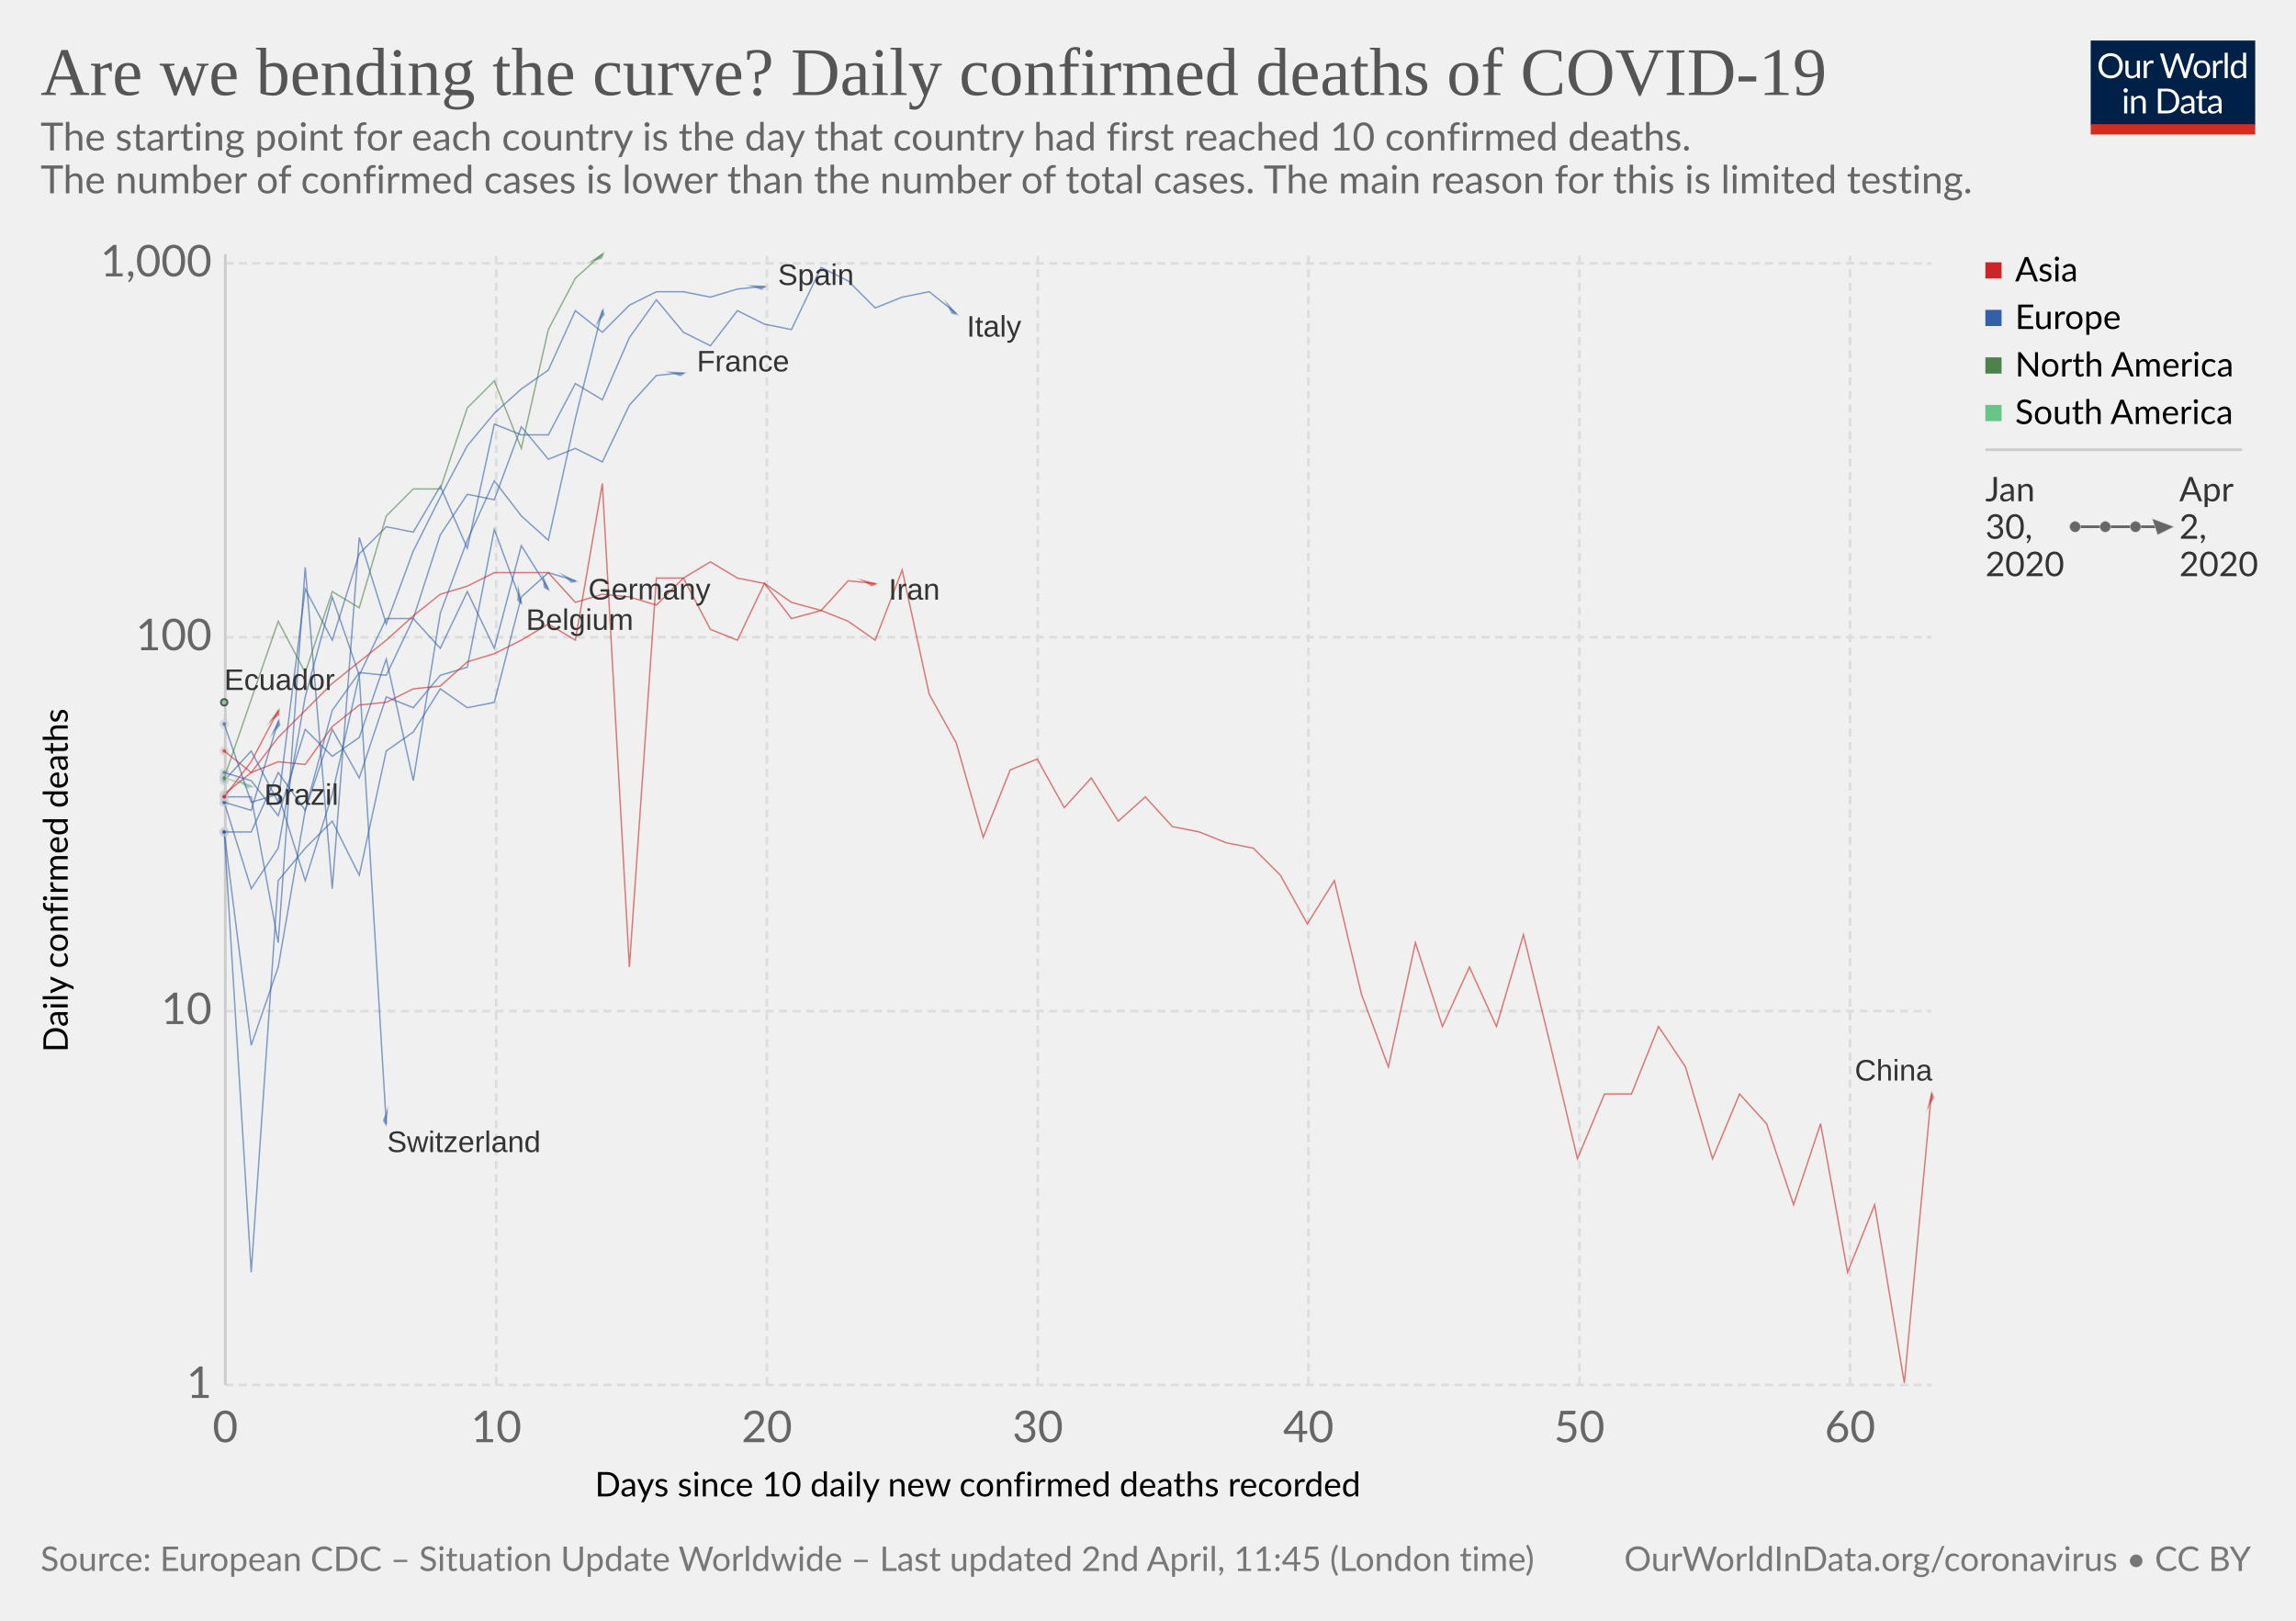
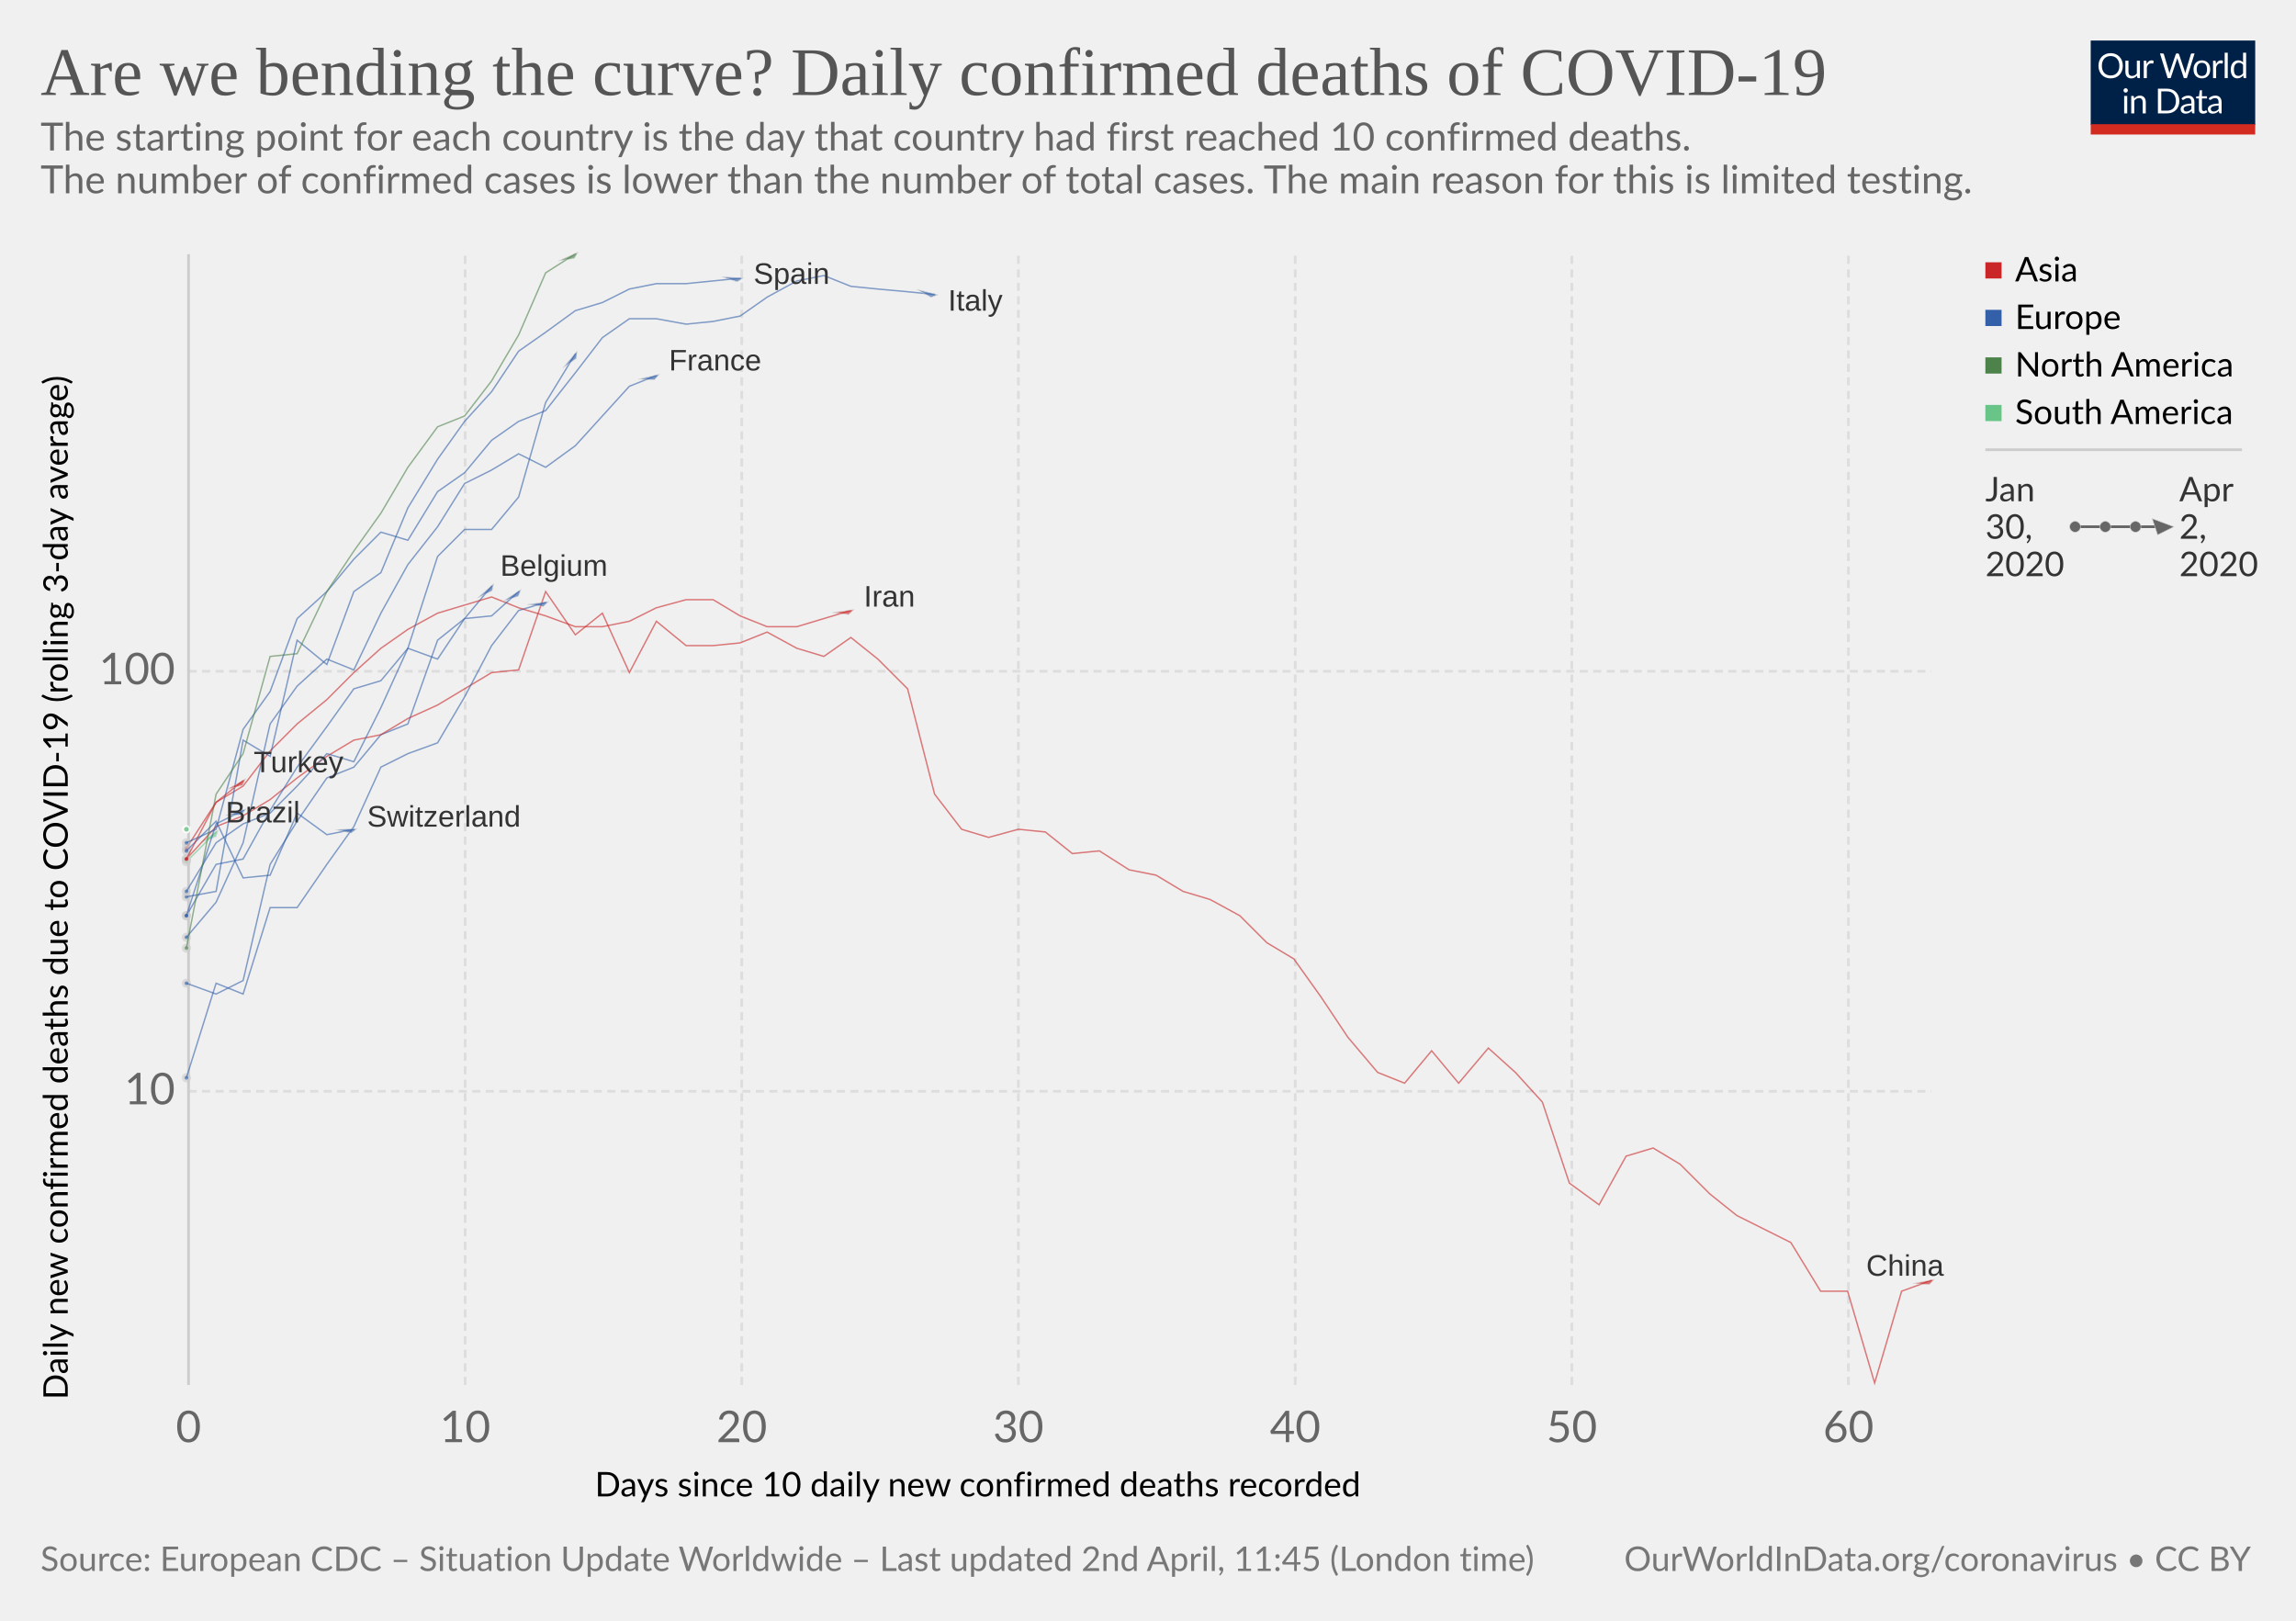
<svg xmlns="http://www.w3.org/2000/svg" version="1.1" style="font-family:Lato, 'Helvetica Neue', Helvetica, Arial, sans-serif;font-size:18px;background-color:white;text-rendering:optimizeLegibility;-webkit-font-smoothing:antialiased" width="850" height="600">
  <g class="HeaderView">
    <g transform="translate(774, 15) scale(0.29)">
      <svg width="210" height="120" viewBox="0 0 210 120" fill="none">
        <g clip-path="url(#clip0)">
          <path d="M0 0H210V107.89H0V0Z" fill="#002147" />
          <path d="M40.979 32.248C40.979 34.609 40.605 36.78 39.857 38.76C39.109 40.725 38.053 42.419 36.689 43.842C35.325 45.265 33.682 46.372 31.761 47.164C29.854 47.941 27.742 48.33 25.425 48.33C23.107 48.33 20.995 47.941 19.089 47.164C17.182 46.372 15.547 45.265 14.183 43.842C12.819 42.419 11.763 40.725 11.015 38.76C10.267 36.78 9.893 34.609 9.893 32.248C9.893 29.887 10.267 27.723 11.015 25.758C11.763 23.778 12.819 22.077 14.183 20.654C15.547 19.217 17.182 18.102 19.089 17.31C20.995 16.518 23.107 16.122 25.425 16.122C27.742 16.122 29.854 16.518 31.761 17.31C33.682 18.102 35.325 19.217 36.689 20.654C38.053 22.077 39.109 23.778 39.857 25.758C40.605 27.723 40.979 29.887 40.979 32.248ZM36.601 32.248C36.601 30.312 36.337 28.574 35.809 27.034C35.281 25.494 34.533 24.196 33.565 23.14C32.597 22.069 31.423 21.248 30.045 20.676C28.666 20.104 27.126 19.818 25.425 19.818C23.738 19.818 22.205 20.104 20.827 20.676C19.448 21.248 18.267 22.069 17.285 23.14C16.317 24.196 15.569 25.494 15.041 27.034C14.513 28.574 14.249 30.312 14.249 32.248C14.249 34.184 14.513 35.922 15.041 37.462C15.569 38.987 16.317 40.285 17.285 41.356C18.267 42.412 19.448 43.226 20.827 43.798C22.205 44.355 23.738 44.634 25.425 44.634C27.126 44.634 28.666 44.355 30.045 43.798C31.423 43.226 32.597 42.412 33.565 41.356C34.533 40.285 35.281 38.987 35.809 37.462C36.337 35.922 36.601 34.184 36.601 32.248ZM62.823 25.714V48H60.491C59.934 48 59.582 47.729 59.435 47.186L59.127 44.788C58.159 45.859 57.074 46.724 55.871 47.384C54.669 48.029 53.29 48.352 51.735 48.352C50.518 48.352 49.44 48.154 48.501 47.758C47.577 47.347 46.8 46.775 46.169 46.042C45.539 45.309 45.062 44.421 44.739 43.38C44.431 42.339 44.277 41.187 44.277 39.926V25.714H48.193V39.926C48.193 41.613 48.575 42.918 49.337 43.842C50.115 44.766 51.295 45.228 52.879 45.228C54.038 45.228 55.116 44.957 56.113 44.414C57.125 43.857 58.057 43.094 58.907 42.126V25.714H62.823ZM71.43 30.18C72.135 28.655 73 27.467 74.027 26.616C75.053 25.751 76.307 25.318 77.789 25.318C78.258 25.318 78.705 25.369 79.131 25.472C79.571 25.575 79.959 25.736 80.297 25.956L80.011 28.882C79.923 29.249 79.703 29.432 79.351 29.432C79.145 29.432 78.845 29.388 78.449 29.3C78.053 29.212 77.605 29.168 77.107 29.168C76.403 29.168 75.772 29.271 75.215 29.476C74.672 29.681 74.181 29.989 73.741 30.4C73.315 30.796 72.927 31.295 72.575 31.896C72.237 32.483 71.929 33.157 71.651 33.92V48H67.713V25.714H69.957C70.382 25.714 70.675 25.795 70.837 25.956C70.998 26.117 71.108 26.396 71.167 26.792L71.43 30.18ZM132.589 16.474L122.755 48H118.927L110.941 23.954C110.867 23.719 110.794 23.47 110.721 23.206C110.662 22.942 110.596 22.663 110.523 22.37C110.449 22.663 110.376 22.942 110.303 23.206C110.23 23.47 110.156 23.719 110.083 23.954L102.053 48H98.225L88.391 16.474H91.933C92.314 16.474 92.629 16.569 92.879 16.76C93.143 16.951 93.311 17.193 93.385 17.486L99.897 39.398C99.999 39.794 100.095 40.219 100.183 40.674C100.285 41.129 100.381 41.613 100.469 42.126C100.571 41.613 100.674 41.129 100.777 40.674C100.894 40.205 101.019 39.779 101.151 39.398L108.565 17.486C108.653 17.237 108.821 17.009 109.071 16.804C109.335 16.584 109.65 16.474 110.017 16.474H111.249C111.63 16.474 111.938 16.569 112.173 16.76C112.407 16.951 112.583 17.193 112.701 17.486L120.093 39.398C120.225 39.779 120.342 40.19 120.445 40.63C120.562 41.07 120.672 41.532 120.775 42.016C120.848 41.532 120.929 41.07 121.017 40.63C121.105 40.19 121.2 39.779 121.303 39.398L127.837 17.486C127.91 17.222 128.072 16.987 128.321 16.782C128.585 16.577 128.9 16.474 129.267 16.474H132.589ZM141.94 25.362C143.568 25.362 145.034 25.633 146.34 26.176C147.645 26.719 148.76 27.489 149.684 28.486C150.608 29.483 151.312 30.693 151.796 32.116C152.294 33.524 152.544 35.101 152.544 36.846C152.544 38.606 152.294 40.19 151.796 41.598C151.312 43.006 150.608 44.209 149.684 45.206C148.76 46.203 147.645 46.973 146.34 47.516C145.034 48.044 143.568 48.308 141.94 48.308C140.297 48.308 138.816 48.044 137.496 47.516C136.19 46.973 135.076 46.203 134.152 45.206C133.228 44.209 132.516 43.006 132.018 41.598C131.534 40.19 131.292 38.606 131.292 36.846C131.292 35.101 131.534 33.524 132.018 32.116C132.516 30.693 133.228 29.483 134.152 28.486C135.076 27.489 136.19 26.719 137.496 26.176C138.816 25.633 140.297 25.362 141.94 25.362ZM141.94 45.25C144.14 45.25 145.782 44.517 146.868 43.05C147.953 41.569 148.496 39.508 148.496 36.868C148.496 34.213 147.953 32.145 146.868 30.664C145.782 29.183 144.14 28.442 141.94 28.442C140.825 28.442 139.85 28.633 139.014 29.014C138.192 29.395 137.503 29.945 136.946 30.664C136.403 31.383 135.992 32.27 135.714 33.326C135.45 34.367 135.318 35.548 135.318 36.868C135.318 39.508 135.86 41.569 136.946 43.05C138.046 44.517 139.71 45.25 141.94 45.25ZM159.908 30.18C160.612 28.655 161.478 27.467 162.504 26.616C163.531 25.751 164.785 25.318 166.266 25.318C166.736 25.318 167.183 25.369 167.608 25.472C168.048 25.575 168.437 25.736 168.774 25.956L168.488 28.882C168.4 29.249 168.18 29.432 167.828 29.432C167.623 29.432 167.322 29.388 166.926 29.3C166.53 29.212 166.083 29.168 165.584 29.168C164.88 29.168 164.25 29.271 163.692 29.476C163.15 29.681 162.658 29.989 162.218 30.4C161.793 30.796 161.404 31.295 161.052 31.896C160.715 32.483 160.407 33.157 160.128 33.92V48H156.19V25.714H158.434C158.86 25.714 159.153 25.795 159.314 25.956C159.476 26.117 159.586 26.396 159.644 26.792L159.908 30.18ZM174.946 15.594V48H171.03V15.594H174.946ZM194.496 31.016C193.763 30.033 192.971 29.351 192.12 28.97C191.269 28.574 190.316 28.376 189.26 28.376C187.192 28.376 185.601 29.117 184.486 30.598C183.371 32.079 182.814 34.191 182.814 36.934C182.814 38.386 182.939 39.633 183.188 40.674C183.437 41.701 183.804 42.551 184.288 43.226C184.772 43.886 185.366 44.37 186.07 44.678C186.774 44.986 187.573 45.14 188.468 45.14C189.759 45.14 190.881 44.847 191.834 44.26C192.802 43.673 193.689 42.845 194.496 41.774V31.016ZM198.412 15.594V48H196.08C195.523 48 195.171 47.729 195.024 47.186L194.672 44.48C193.719 45.624 192.633 46.548 191.416 47.252C190.199 47.956 188.791 48.308 187.192 48.308C185.916 48.308 184.757 48.066 183.716 47.582C182.675 47.083 181.787 46.357 181.054 45.404C180.321 44.451 179.756 43.263 179.36 41.84C178.964 40.417 178.766 38.782 178.766 36.934C178.766 35.291 178.986 33.766 179.426 32.358C179.866 30.935 180.497 29.703 181.318 28.662C182.139 27.621 183.144 26.807 184.332 26.22C185.535 25.619 186.884 25.318 188.38 25.318C189.744 25.318 190.91 25.553 191.878 26.022C192.861 26.477 193.733 27.115 194.496 27.936V15.594H198.412ZM46.614 70.714V93H42.698V70.714H46.614ZM47.45 63.718C47.45 64.099 47.369 64.459 47.208 64.796C47.061 65.119 46.856 65.412 46.592 65.676C46.343 65.925 46.042 66.123 45.69 66.27C45.352 66.417 44.993 66.49 44.612 66.49C44.23 66.49 43.871 66.417 43.534 66.27C43.211 66.123 42.925 65.925 42.676 65.676C42.426 65.412 42.228 65.119 42.082 64.796C41.935 64.459 41.862 64.099 41.862 63.718C41.862 63.337 41.935 62.977 42.082 62.64C42.228 62.288 42.426 61.987 42.676 61.738C42.925 61.474 43.211 61.269 43.534 61.122C43.871 60.975 44.23 60.902 44.612 60.902C44.993 60.902 45.352 60.975 45.69 61.122C46.042 61.269 46.343 61.474 46.592 61.738C46.856 61.987 47.061 62.288 47.208 62.64C47.369 62.977 47.45 63.337 47.45 63.718ZM55.424 73.948C55.908 73.405 56.422 72.914 56.964 72.474C57.507 72.034 58.079 71.66 58.68 71.352C59.296 71.029 59.941 70.787 60.616 70.626C61.306 70.45 62.046 70.362 62.838 70.362C64.055 70.362 65.126 70.567 66.05 70.978C66.989 71.374 67.766 71.946 68.382 72.694C69.013 73.427 69.49 74.315 69.812 75.356C70.135 76.397 70.296 77.549 70.296 78.81V93H66.358V78.81C66.358 77.123 65.969 75.818 65.192 74.894C64.43 73.955 63.264 73.486 61.694 73.486C60.535 73.486 59.45 73.765 58.438 74.322C57.441 74.879 56.517 75.635 55.666 76.588V93H51.728V70.714H54.082C54.639 70.714 54.984 70.985 55.116 71.528L55.424 73.948ZM113.129 77.248C113.129 79.609 112.755 81.758 112.007 83.694C111.259 85.63 110.203 87.287 108.839 88.666C107.475 90.045 105.832 91.115 103.911 91.878C102.004 92.626 99.892 93 97.575 93H85.805V61.474H97.575C99.892 61.474 102.004 61.855 103.911 62.618C105.832 63.366 107.475 64.437 108.839 65.83C110.203 67.209 111.259 68.866 112.007 70.802C112.755 72.738 113.129 74.887 113.129 77.248ZM108.751 77.248C108.751 75.312 108.487 73.581 107.959 72.056C107.431 70.531 106.683 69.24 105.715 68.184C104.747 67.128 103.574 66.321 102.195 65.764C100.816 65.207 99.276 64.928 97.575 64.928H90.073V89.546H97.575C99.276 89.546 100.816 89.267 102.195 88.71C103.574 88.153 104.747 87.353 105.715 86.312C106.683 85.256 107.431 83.965 107.959 82.44C108.487 80.915 108.751 79.184 108.751 77.248ZM128.553 82.968C126.749 83.027 125.209 83.173 123.933 83.408C122.672 83.628 121.638 83.921 120.831 84.288C120.039 84.655 119.46 85.087 119.093 85.586C118.741 86.085 118.565 86.642 118.565 87.258C118.565 87.845 118.661 88.351 118.851 88.776C119.042 89.201 119.299 89.553 119.621 89.832C119.959 90.096 120.347 90.294 120.787 90.426C121.242 90.543 121.726 90.602 122.239 90.602C122.929 90.602 123.559 90.536 124.131 90.404C124.703 90.257 125.239 90.052 125.737 89.788C126.251 89.524 126.735 89.209 127.189 88.842C127.659 88.475 128.113 88.057 128.553 87.588V82.968ZM115.903 73.86C117.135 72.672 118.463 71.785 119.885 71.198C121.308 70.611 122.885 70.318 124.615 70.318C125.862 70.318 126.969 70.523 127.937 70.934C128.905 71.345 129.719 71.917 130.379 72.65C131.039 73.383 131.538 74.271 131.875 75.312C132.213 76.353 132.381 77.497 132.381 78.744V93H130.643C130.262 93 129.969 92.941 129.763 92.824C129.558 92.692 129.397 92.443 129.279 92.076L128.839 89.964C128.253 90.507 127.681 90.991 127.123 91.416C126.566 91.827 125.979 92.179 125.363 92.472C124.747 92.751 124.087 92.963 123.383 93.11C122.694 93.271 121.924 93.352 121.073 93.352C120.208 93.352 119.394 93.235 118.631 93C117.869 92.751 117.201 92.384 116.629 91.9C116.072 91.416 115.625 90.807 115.287 90.074C114.965 89.326 114.803 88.446 114.803 87.434C114.803 86.554 115.045 85.711 115.529 84.904C116.013 84.083 116.798 83.357 117.883 82.726C118.969 82.095 120.384 81.582 122.129 81.186C123.875 80.775 126.016 80.541 128.553 80.482V78.744C128.553 77.013 128.179 75.708 127.431 74.828C126.683 73.933 125.591 73.486 124.153 73.486C123.185 73.486 122.371 73.611 121.711 73.86C121.066 74.095 120.501 74.366 120.017 74.674C119.548 74.967 119.137 75.239 118.785 75.488C118.448 75.723 118.111 75.84 117.773 75.84C117.509 75.84 117.282 75.774 117.091 75.642C116.901 75.495 116.739 75.319 116.607 75.114L115.903 73.86ZM143.568 93.352C141.808 93.352 140.451 92.861 139.498 91.878C138.559 90.895 138.09 89.48 138.09 87.632V73.992H135.406C135.171 73.992 134.973 73.926 134.812 73.794C134.65 73.647 134.57 73.427 134.57 73.134V71.572L138.222 71.11L139.124 64.224C139.168 64.004 139.263 63.828 139.41 63.696C139.571 63.549 139.776 63.476 140.026 63.476H142.006V71.154H148.452V73.992H142.006V87.368C142.006 88.307 142.233 89.003 142.688 89.458C143.142 89.913 143.729 90.14 144.448 90.14C144.858 90.14 145.21 90.089 145.504 89.986C145.812 89.869 146.076 89.744 146.296 89.612C146.516 89.48 146.699 89.363 146.846 89.26C147.007 89.143 147.146 89.084 147.264 89.084C147.469 89.084 147.652 89.209 147.814 89.458L148.958 91.328C148.283 91.959 147.469 92.457 146.516 92.824C145.562 93.176 144.58 93.352 143.568 93.352ZM163.253 82.968C161.449 83.027 159.909 83.173 158.633 83.408C157.372 83.628 156.338 83.921 155.531 84.288C154.739 84.655 154.16 85.087 153.793 85.586C153.441 86.085 153.265 86.642 153.265 87.258C153.265 87.845 153.36 88.351 153.551 88.776C153.742 89.201 153.998 89.553 154.321 89.832C154.658 90.096 155.047 90.294 155.487 90.426C155.942 90.543 156.426 90.602 156.939 90.602C157.628 90.602 158.259 90.536 158.831 90.404C159.403 90.257 159.938 90.052 160.437 89.788C160.95 89.524 161.434 89.209 161.889 88.842C162.358 88.475 162.813 88.057 163.253 87.588V82.968ZM150.603 73.86C151.835 72.672 153.162 71.785 154.585 71.198C156.008 70.611 157.584 70.318 159.315 70.318C160.562 70.318 161.669 70.523 162.637 70.934C163.605 71.345 164.419 71.917 165.079 72.65C165.739 73.383 166.238 74.271 166.575 75.312C166.912 76.353 167.081 77.497 167.081 78.744V93H165.343C164.962 93 164.668 92.941 164.463 92.824C164.258 92.692 164.096 92.443 163.979 92.076L163.539 89.964C162.952 90.507 162.38 90.991 161.823 91.416C161.266 91.827 160.679 92.179 160.063 92.472C159.447 92.751 158.787 92.963 158.083 93.11C157.394 93.271 156.624 93.352 155.773 93.352C154.908 93.352 154.094 93.235 153.331 93C152.568 92.751 151.901 92.384 151.329 91.9C150.772 91.416 150.324 90.807 149.987 90.074C149.664 89.326 149.503 88.446 149.503 87.434C149.503 86.554 149.745 85.711 150.229 84.904C150.713 84.083 151.498 83.357 152.583 82.726C153.668 82.095 155.084 81.582 156.829 81.186C158.574 80.775 160.716 80.541 163.253 80.482V78.744C163.253 77.013 162.879 75.708 162.131 74.828C161.383 73.933 160.29 73.486 158.853 73.486C157.885 73.486 157.071 73.611 156.411 73.86C155.766 74.095 155.201 74.366 154.717 74.674C154.248 74.967 153.837 75.239 153.485 75.488C153.148 75.723 152.81 75.84 152.473 75.84C152.209 75.84 151.982 75.774 151.791 75.642C151.6 75.495 151.439 75.319 151.307 75.114L150.603 73.86Z" fill="white" />
          <rect y="106.789" width="210" height="13.211" fill="#D42B21" />
        </g>
        <defs>
          <clipPath id="clip0">
            <rect width="210" height="120" fill="white" />
          </clipPath>
        </defs>
      </svg>
    </g>
    <a href="https://ourworldindata.org/grapher/covid-confirmed-daily-deaths-epidemiological-trajectory" style="font-family:&quot;Playfair Display&quot;, Georgia, &quot;Times New Roman&quot;, serif" target="_blank">
      <text font-size="25.20" x="15.0" y="35.2" fill="#555">
        <tspan x="15" y="35.16">Are we bending the curve? Daily confirmed deaths of COVID-19</tspan>
      </text>
    </a>
    <text font-size="14.40" x="15.0" y="55.7" fill="#666">
      <tspan x="15" y="55.72">The starting point for each country is the day that country had first reached 10 confirmed deaths.</tspan>
      <tspan x="15" y="71.56">
The number of confirmed cases is lower than the number of total cases. The main reason for this is limited testing.</tspan>
    </text>
  </g>
  <g>
    <g class="AxisBoxView">
      <g class="HorizontalAxis">
        <text font-size="12.60" x="220.2" y="554.0">
          <tspan x="220.226" y="553.98">Days since 10 daily new confirmed deaths recorded</tspan>
        </text>
-         <text x="83.4" y="533.9" fill="#666" text-anchor="middle" font-size="16.2">0</text>
-         <text x="183.7" y="533.9" fill="#666" text-anchor="middle" font-size="16.2">10</text>
-         <text x="283.9" y="533.9" fill="#666" text-anchor="middle" font-size="16.2">20</text>
-         <text x="384.2" y="533.9" fill="#666" text-anchor="middle" font-size="16.2">30</text>
-         <text x="484.4" y="533.9" fill="#666" text-anchor="middle" font-size="16.2">40</text>
-         <text x="584.7" y="533.9" fill="#666" text-anchor="middle" font-size="16.2">50</text>
-         <text x="684.9" y="533.9" fill="#666" text-anchor="middle" font-size="16.2">60</text>
+         <text x="69.8" y="533.9" fill="#666" text-anchor="middle" font-size="16.2">0</text>
+         <text x="172.2" y="533.9" fill="#666" text-anchor="middle" font-size="16.2">10</text>
+         <text x="274.6" y="533.9" fill="#666" text-anchor="middle" font-size="16.2">20</text>
+         <text x="377" y="533.9" fill="#666" text-anchor="middle" font-size="16.2">30</text>
+         <text x="479.5" y="533.9" fill="#666" text-anchor="middle" font-size="16.2">40</text>
+         <text x="581.9" y="533.9" fill="#666" text-anchor="middle" font-size="16.2">50</text>
+         <text x="684.3" y="533.9" fill="#666" text-anchor="middle" font-size="16.2">60</text>
      </g>
      <g class="VerticalAxis">
-         <text font-size="12.60" x="-389.6" y="25.1" transform="rotate(-90)">
-           <tspan x="-389.56" y="25.08">Daily confirmed deaths</tspan>
-         </text>
-         <text x="78.42" y="512.7" fill="#666" dominant-baseline="middle" text-anchor="end" font-size="16.2">1</text>
-         <text x="78.42" y="374.3" fill="#666" dominant-baseline="middle" text-anchor="end" font-size="16.2">10</text>
-         <text x="78.42" y="235.9" fill="#666" dominant-baseline="middle" text-anchor="end" font-size="16.2">100</text>
-         <text x="78.42" y="97.5" fill="#666" dominant-baseline="middle" text-anchor="end" font-size="16.2">1,000</text>
+         <text font-size="12.60" x="-518.1" y="25.1" transform="rotate(-90)">
+           <tspan x="-518.143" y="25.08">Daily new confirmed deaths due to COVID-19 (rolling 3-day average)</tspan>
+         </text>
+         <text x="64.82" y="404" fill="#666" dominant-baseline="middle" text-anchor="end" font-size="16.2">10</text>
+         <text x="64.82" y="248.5" fill="#666" dominant-baseline="middle" text-anchor="end" font-size="16.2">100</text>
      </g>
      <g class="AxisGridLines">
-         <line x1="83.42" y1="512.7" x2="715.00" y2="512.7" stroke="#ddd" stroke-dasharray="3,2" />
-         <line x1="83.42" y1="374.3" x2="715.00" y2="374.3" stroke="#ddd" stroke-dasharray="3,2" />
-         <line x1="83.42" y1="235.9" x2="715.00" y2="235.9" stroke="#ddd" stroke-dasharray="3,2" />
-         <line x1="83.42" y1="97.5" x2="715.00" y2="97.5" stroke="#ddd" stroke-dasharray="3,2" />
+         <line x1="69.82" y1="404" x2="715.00" y2="404" stroke="#ddd" stroke-dasharray="3,2" />
+         <line x1="69.82" y1="248.5" x2="715.00" y2="248.5" stroke="#ddd" stroke-dasharray="3,2" />
      </g>
      <g class="AxisGridLines">
-         <line x1="83.4" y1="512.70" x2="83.4" y2="94.10" stroke="#ccc" />
-         <line x1="183.7" y1="512.70" x2="183.7" y2="94.10" stroke="#ddd" stroke-dasharray="3,2" />
-         <line x1="283.9" y1="512.70" x2="283.9" y2="94.10" stroke="#ddd" stroke-dasharray="3,2" />
-         <line x1="384.2" y1="512.70" x2="384.2" y2="94.10" stroke="#ddd" stroke-dasharray="3,2" />
-         <line x1="484.4" y1="512.70" x2="484.4" y2="94.10" stroke="#ddd" stroke-dasharray="3,2" />
-         <line x1="584.7" y1="512.70" x2="584.7" y2="94.10" stroke="#ddd" stroke-dasharray="3,2" />
-         <line x1="684.9" y1="512.70" x2="684.9" y2="94.10" stroke="#ddd" stroke-dasharray="3,2" />
-       </g>
-     </g>
-     <g class="PointsWithLabels clickable" clip-path="url(#scatterBounds-156)" font-family="Arial, sans-serif">
-       <rect x="83.424" y="94.1" width="631.576" height="418.6" fill="rgba(255,255,255,0)" />
+         <line x1="69.8" y1="512.70" x2="69.8" y2="94.10" stroke="#ccc" />
+         <line x1="172.2" y1="512.70" x2="172.2" y2="94.10" stroke="#ddd" stroke-dasharray="3,2" />
+         <line x1="274.6" y1="512.70" x2="274.6" y2="94.10" stroke="#ddd" stroke-dasharray="3,2" />
+         <line x1="377" y1="512.70" x2="377" y2="94.10" stroke="#ddd" stroke-dasharray="3,2" />
+         <line x1="479.5" y1="512.70" x2="479.5" y2="94.10" stroke="#ddd" stroke-dasharray="3,2" />
+         <line x1="581.9" y1="512.70" x2="581.9" y2="94.10" stroke="#ddd" stroke-dasharray="3,2" />
+         <line x1="684.3" y1="512.70" x2="684.3" y2="94.10" stroke="#ddd" stroke-dasharray="3,2" />
+       </g>
+     </g>
+     <g class="PointsWithLabels clickable" clip-path="url(#scatterBounds-251)" font-family="Arial, sans-serif">
+       <rect x="69.816" y="94.1" width="645.184" height="418.6" fill="rgba(255,255,255,0)" />
      <defs>
-         <clipPath id="scatterBounds-156">
-           <rect x="73.424" y="84.1" width="651.576" height="438.6" />
+         <clipPath id="scatterBounds-251">
+           <rect x="59.816" y="84.1" width="665.184" height="438.6" />
        </clipPath>
      </defs>
      <g class="key-Belgium_0">
-         <circle cx="83.00" cy="308.00" r="1.22" fill="#3360a9" stroke="#ccc" opacity="0.6" />
-         <polyline stroke-linecap="round" stroke="#3360a9" points="83.00,308.00 93.00,387.00 103.00,358.00 113.00,300.00 123.00,270.00 133.00,288.00 143.00,258.00 153.00,262.00 163.00,250.00 173.00,247.00 183.00,196.00 193.00,223.00" fill="none" stroke-width="0.52" opacity="0.6" />
-         <polygon points="191.78,229.78 193.00,221.78 194.22,224.22" transform="rotate(159.6769, 193.00, 223.00)" cx="193" cy="223" r="1.223" fill="#3360a9" stroke="#ccc" stroke-width="0.2" opacity="0.6" />
+         <circle cx="69.00" cy="364.00" r="1.22" fill="#3360a9" stroke="#ccc" opacity="0.6" />
+         <polyline stroke-linecap="round" stroke="#3360a9" points="69.00,364.00 80.00,368.00 90.00,363.00 100.00,320.00 110.00,304.00 121.00,288.00 131.00,284.00 141.00,272.00 151.00,268.00 162.00,237.00 172.00,229.00 182.00,217.00" fill="none" stroke-width="0.52" opacity="0.6" />
+         <polygon points="180.78,223.78 182.00,215.78 183.22,218.22" transform="rotate(39.80557, 182.00, 217.00)" cx="182" cy="217" r="1.223" fill="#3360a9" stroke="#ccc" stroke-width="0.2" opacity="0.6" />
      </g>
      <g class="key-Brazil_0">
-         <circle cx="83.00" cy="288.00" r="1.22" fill="#69c487" stroke="#ccc" opacity="0.6" />
-         <polyline stroke-linecap="round" stroke="#69c487" points="83.00,288.00 93.00,291.00" fill="none" stroke-width="0.52" opacity="0.6" />
-         <polygon points="91.78,297.78 93.00,289.78 94.22,292.22" transform="rotate(106.6992, 93.00, 291.00)" cx="93" cy="291" r="1.223" fill="#69c487" stroke="#ccc" stroke-width="0.2" opacity="0.6" />
+         <circle cx="69.00" cy="319.00" r="1.22" fill="#69c487" stroke="#ccc" opacity="0.6" />
+         <polyline stroke-linecap="round" stroke="#69c487" points="69.00,319.00 80.00,308.00" fill="none" stroke-width="0.52" opacity="0.6" />
+         <polygon points="78.78,314.78 80.00,306.78 81.22,309.22" transform="rotate(45, 80.00, 308.00)" cx="80" cy="308" r="1.223" fill="#69c487" stroke="#ccc" stroke-width="0.2" opacity="0.6" />
      </g>
      <g class="key-China_0">
-         <circle cx="83.00" cy="294.00" r="1.22" fill="#ca2628" stroke="#ccc" opacity="0.6" />
-         <polyline stroke-linecap="round" stroke="#ca2628" points="83.00,294.00 93.00,286.00 103.00,282.00 113.00,283.00 123.00,269.00 133.00,261.00 143.00,260.00 153.00,255.00 163.00,254.00 173.00,245.00 183.00,242.00 193.00,237.00 203.00,231.00 213.00,237.00 223.00,179.00 233.00,358.00 243.00,214.00 253.00,214.00 263.00,233.00 273.00,237.00 283.00,216.00 293.00,229.00 304.00,226.00 314.00,230.00 324.00,237.00 334.00,211.00 344.00,257.00 354.00,275.00 364.00,310.00 374.00,285.00 384.00,281.00 394.00,299.00 404.00,288.00 414.00,304.00 424.00,295.00 434.00,306.00 444.00,308.00 454.00,312.00 464.00,314.00 474.00,324.00 484.00,342.00 494.00,326.00 504.00,368.00 514.00,395.00 524.00,349.00 534.00,380.00 544.00,358.00 554.00,380.00 564.00,346.00 574.00,387.00 584.00,429.00 594.00,405.00 604.00,405.00 614.00,380.00 624.00,395.00 634.00,429.00 644.00,405.00 654.00,416.00 664.00,446.00 674.00,416.00 684.00,471.00 694.00,446.00 705.00,512.00 715.00,405.00" fill="none" stroke-width="0.52" opacity="0.6" />
-         <polygon points="713.78,411.78 715.00,403.78 716.22,406.22" transform="rotate(5.339237, 715.00, 405.00)" cx="715" cy="405" r="1.223" fill="#ca2628" stroke="#ccc" stroke-width="0.2" opacity="0.6" />
+         <circle cx="69.00" cy="318.00" r="1.22" fill="#ca2628" stroke="#ccc" opacity="0.6" />
+         <polyline stroke-linecap="round" stroke="#ca2628" points="69.00,318.00 80.00,306.00 90.00,302.00 100.00,296.00 110.00,288.00 121.00,280.00 131.00,274.00 141.00,272.00 151.00,266.00 162.00,261.00 172.00,255.00 182.00,249.00 192.00,248.00 202.00,219.00 213.00,235.00 223.00,227.00 233.00,249.00 243.00,230.00 254.00,239.00 264.00,239.00 274.00,238.00 284.00,234.00 295.00,240.00 305.00,243.00 315.00,236.00 325.00,244.00 336.00,255.00 346.00,294.00 356.00,307.00 366.00,310.00 377.00,307.00 387.00,308.00 397.00,316.00 407.00,315.00 418.00,322.00 428.00,324.00 438.00,330.00 448.00,333.00 459.00,339.00 469.00,349.00 479.00,355.00 489.00,369.00 499.00,384.00 510.00,397.00 520.00,401.00 530.00,389.00 540.00,401.00 551.00,388.00 561.00,397.00 571.00,408.00 581.00,438.00 592.00,446.00 602.00,428.00 612.00,425.00 622.00,431.00 633.00,442.00 643.00,450.00 653.00,455.00 663.00,460.00 674.00,478.00 684.00,478.00 694.00,512.00 704.00,478.00 715.00,474.00" fill="none" stroke-width="0.52" opacity="0.6" />
+         <polygon points="713.78,480.78 715.00,472.78 716.22,475.22" transform="rotate(70.01689, 715.00, 474.00)" cx="715" cy="474" r="1.223" fill="#ca2628" stroke="#ccc" stroke-width="0.2" opacity="0.6" />
      </g>
      <g class="key-Ecuador_0">
-         <circle cx="83.00" cy="260.00" r="1.22" fill="#69c487" opacity="0.8" stroke="#333" stroke-width="0.7" />
+         <circle cx="69.00" cy="307.00" r="1.22" fill="#69c487" opacity="0.8" stroke="#fff" stroke-width="0.7" />
      </g>
      <g class="key-France_0">
-         <circle cx="83.00" cy="297.00" r="1.22" fill="#3360a9" stroke="#ccc" opacity="0.6" />
-         <polyline stroke-linecap="round" stroke="#3360a9" points="83.00,297.00 93.00,329.00 103.00,314.00 113.00,258.00 123.00,221.00 133.00,250.00 143.00,229.00 153.00,229.00 163.00,198.00 173.00,183.00 183.00,185.00 193.00,158.00 203.00,170.00 213.00,166.00 223.00,171.00 233.00,150.00 243.00,139.00 253.00,138.00" fill="none" stroke-width="0.52" opacity="0.6" />
-         <polygon points="251.78,144.78 253.00,136.78 254.22,139.22" transform="rotate(84.28941, 253.00, 138.00)" cx="253" cy="138" r="1.223" fill="#3360a9" stroke="#ccc" stroke-width="0.2" opacity="0.6" />
+         <circle cx="69.00" cy="347.00" r="1.22" fill="#3360a9" stroke="#ccc" opacity="0.6" />
+         <polyline stroke-linecap="round" stroke="#3360a9" points="69.00,347.00 80.00,334.00 90.00,312.00 100.00,268.00 110.00,254.00 121.00,244.00 131.00,248.00 141.00,227.00 151.00,209.00 162.00,195.00 172.00,179.00 182.00,174.00 192.00,168.00 202.00,173.00 213.00,165.00 223.00,154.00 233.00,143.00 243.00,139.00" fill="none" stroke-width="0.52" opacity="0.6" />
+         <polygon points="241.78,145.78 243.00,137.78 244.22,140.22" transform="rotate(68.19859, 243.00, 139.00)" cx="243" cy="139" r="1.223" fill="#3360a9" stroke="#ccc" stroke-width="0.2" opacity="0.6" />
      </g>
      <g class="key-Germany_0">
-         <circle cx="83.00" cy="308.00" r="1.22" fill="#3360a9" stroke="#ccc" opacity="0.6" />
-         <polyline stroke-linecap="round" stroke="#3360a9" points="83.00,308.00 93.00,471.00 103.00,326.00 113.00,314.00 123.00,304.00 133.00,324.00 143.00,278.00 153.00,271.00 163.00,255.00 173.00,262.00 183.00,260.00 193.00,221.00 203.00,212.00 213.00,215.00" fill="none" stroke-width="0.52" opacity="0.6" />
-         <polygon points="211.78,221.78 213.00,213.78 214.22,216.22" transform="rotate(106.6992, 213.00, 215.00)" cx="213" cy="215" r="1.223" fill="#3360a9" stroke="#ccc" stroke-width="0.2" opacity="0.6" />
+         <circle cx="69.00" cy="399.00" r="1.22" fill="#3360a9" stroke="#ccc" opacity="0.6" />
+         <polyline stroke-linecap="round" stroke="#3360a9" points="69.00,399.00 80.00,364.00 90.00,368.00 100.00,336.00 110.00,336.00 121.00,320.00 131.00,306.00 141.00,284.00 151.00,279.00 162.00,275.00 172.00,258.00 182.00,239.00 192.00,226.00 202.00,223.00" fill="none" stroke-width="0.52" opacity="0.6" />
+         <polygon points="200.78,229.78 202.00,221.78 203.22,224.22" transform="rotate(73.30076, 202.00, 223.00)" cx="202" cy="223" r="1.223" fill="#3360a9" stroke="#ccc" stroke-width="0.2" opacity="0.6" />
      </g>
      <g class="key-Iran_0">
-         <circle cx="83.00" cy="278.00" r="1.22" fill="#ca2628" stroke="#ccc" opacity="0.6" />
-         <polyline stroke-linecap="round" stroke="#ca2628" points="83.00,278.00 93.00,286.00 103.00,273.00 113.00,263.00 123.00,253.00 133.00,245.00 143.00,237.00 153.00,228.00 163.00,220.00 173.00,217.00 183.00,212.00 193.00,212.00 203.00,212.00 213.00,223.00 223.00,220.00 233.00,221.00 243.00,224.00 253.00,214.00 263.00,208.00 273.00,214.00 283.00,216.00 293.00,223.00 304.00,226.00 314.00,215.00 324.00,216.00" fill="none" stroke-width="0.52" opacity="0.6" />
-         <polygon points="322.78,222.78 324.00,214.78 325.22,217.22" transform="rotate(95.71059, 324.00, 216.00)" cx="324" cy="216" r="1.223" fill="#ca2628" stroke="#ccc" stroke-width="0.2" opacity="0.6" />
+         <circle cx="69.00" cy="314.00" r="1.22" fill="#ca2628" stroke="#ccc" opacity="0.6" />
+         <polyline stroke-linecap="round" stroke="#ca2628" points="69.00,314.00 80.00,297.00 90.00,291.00 100.00,278.00 110.00,268.00 121.00,259.00 131.00,249.00 141.00,240.00 151.00,233.00 162.00,227.00 172.00,224.00 182.00,221.00 192.00,225.00 202.00,228.00 213.00,232.00 223.00,232.00 233.00,230.00 243.00,225.00 254.00,222.00 264.00,222.00 274.00,228.00 284.00,232.00 295.00,232.00 305.00,229.00 315.00,226.00" fill="none" stroke-width="0.52" opacity="0.6" />
+         <polygon points="313.78,232.78 315.00,224.78 316.22,227.22" transform="rotate(73.30076, 315.00, 226.00)" cx="315" cy="226" r="1.223" fill="#ca2628" stroke="#ccc" stroke-width="0.2" opacity="0.6" />
      </g>
      <g class="key-Italy_0">
-         <circle cx="83.00" cy="289.00" r="1.22" fill="#3360a9" stroke="#ccc" opacity="0.6" />
-         <polyline stroke-linecap="round" stroke="#3360a9" points="83.00,289.00 93.00,278.00 103.00,297.00 113.00,218.00 123.00,237.00 133.00,205.00 143.00,195.00 153.00,197.00 163.00,180.00 173.00,203.00 183.00,157.00 193.00,161.00 203.00,161.00 213.00,142.00 223.00,148.00 233.00,125.00 243.00,111.00 253.00,123.00 263.00,128.00 273.00,115.00 283.00,120.00 293.00,122.00 304.00,99.00 314.00,104.00 324.00,114.00 334.00,110.00 344.00,108.00 354.00,116.00" fill="none" stroke-width="0.52" opacity="0.6" />
-         <polygon points="352.78,122.78 354.00,114.78 355.22,117.22" transform="rotate(128.6598, 354.00, 116.00)" cx="354" cy="116" r="1.223" fill="#3360a9" stroke="#ccc" stroke-width="0.2" opacity="0.6" />
+         <circle cx="69.00" cy="312.00" r="1.22" fill="#3360a9" stroke="#ccc" opacity="0.6" />
+         <polyline stroke-linecap="round" stroke="#3360a9" points="69.00,312.00 80.00,307.00 90.00,270.00 100.00,256.00 110.00,229.00 121.00,219.00 131.00,207.00 141.00,197.00 151.00,200.00 162.00,182.00 172.00,175.00 182.00,163.00 192.00,156.00 202.00,152.00 213.00,138.00 223.00,125.00 233.00,118.00 243.00,118.00 254.00,120.00 264.00,119.00 274.00,117.00 284.00,110.00 295.00,104.00 305.00,102.00 315.00,106.00 325.00,107.00 336.00,108.00 346.00,109.00" fill="none" stroke-width="0.52" opacity="0.6" />
+         <polygon points="344.78,115.78 346.00,107.78 347.22,110.22" transform="rotate(95.71059, 346.00, 109.00)" cx="346" cy="109" r="1.223" fill="#3360a9" stroke="#ccc" stroke-width="0.2" opacity="0.6" />
      </g>
      <g class="key-Netherlands_0">
-         <circle cx="83.00" cy="308.00" r="1.22" fill="#3360a9" stroke="#ccc" opacity="0.6" />
-         <polyline stroke-linecap="round" stroke="#3360a9" points="83.00,308.00 93.00,308.00 103.00,286.00 113.00,300.00 123.00,263.00 133.00,249.00 143.00,250.00 153.00,229.00 163.00,240.00 173.00,219.00 183.00,240.00 193.00,202.00 203.00,218.00" fill="none" stroke-width="0.52" opacity="0.6" />
-         <polygon points="201.78,224.78 203.00,216.78 204.22,219.22" transform="rotate(147.9946, 203.00, 218.00)" cx="203" cy="218" r="1.223" fill="#3360a9" stroke="#ccc" stroke-width="0.2" opacity="0.6" />
+         <circle cx="69.00" cy="339.00" r="1.22" fill="#3360a9" stroke="#ccc" opacity="0.6" />
+         <polyline stroke-linecap="round" stroke="#3360a9" points="69.00,339.00 80.00,320.00 90.00,318.00 100.00,300.00 110.00,284.00 121.00,269.00 131.00,255.00 141.00,252.00 151.00,240.00 162.00,244.00 172.00,229.00 182.00,228.00 192.00,219.00" fill="none" stroke-width="0.52" opacity="0.6" />
+         <polygon points="190.78,225.78 192.00,217.78 193.22,220.22" transform="rotate(48.01279, 192.00, 219.00)" cx="192" cy="219" r="1.223" fill="#3360a9" stroke="#ccc" stroke-width="0.2" opacity="0.6" />
      </g>
      <g class="key-Spain_0">
-         <circle cx="83.00" cy="295.00" r="1.22" fill="#3360a9" stroke="#ccc" opacity="0.6" />
-         <polyline stroke-linecap="round" stroke="#3360a9" points="83.00,295.00 93.00,295.00 103.00,349.00 113.00,210.00 123.00,329.00 133.00,199.00 143.00,231.00 153.00,204.00 163.00,184.00 173.00,165.00 183.00,153.00 193.00,144.00 203.00,137.00 213.00,115.00 223.00,123.00 233.00,113.00 243.00,108.00 253.00,108.00 263.00,110.00 273.00,107.00 283.00,106.00" fill="none" stroke-width="0.52" opacity="0.6" />
-         <polygon points="281.78,112.78 283.00,104.78 284.22,107.22" transform="rotate(84.28941, 283.00, 106.00)" cx="283" cy="106" r="1.223" fill="#3360a9" stroke="#ccc" stroke-width="0.2" opacity="0.6" />
+         <circle cx="69.00" cy="332.00" r="1.22" fill="#3360a9" stroke="#ccc" opacity="0.6" />
+         <polyline stroke-linecap="round" stroke="#3360a9" points="69.00,332.00 80.00,330.00 90.00,274.00 100.00,280.00 110.00,237.00 121.00,246.00 131.00,219.00 141.00,212.00 151.00,188.00 162.00,170.00 172.00,156.00 182.00,145.00 192.00,130.00 202.00,123.00 213.00,115.00 223.00,112.00 233.00,107.00 243.00,105.00 254.00,105.00 264.00,104.00 274.00,103.00" fill="none" stroke-width="0.52" opacity="0.6" />
+         <polygon points="272.78,109.78 274.00,101.78 275.22,104.22" transform="rotate(84.28941, 274.00, 103.00)" cx="274" cy="103" r="1.223" fill="#3360a9" stroke="#ccc" stroke-width="0.2" opacity="0.6" />
      </g>
      <g class="key-Sweden_0">
-         <circle cx="83.00" cy="297.00" r="1.22" fill="#3360a9" stroke="#ccc" opacity="0.6" />
-         <polyline stroke-linecap="round" stroke="#3360a9" points="83.00,297.00 93.00,300.00 103.00,267.00" fill="none" stroke-width="0.52" opacity="0.6" />
-         <polygon points="101.78,273.78 103.00,265.78 104.22,268.22" transform="rotate(16.8584, 103.00, 267.00)" cx="103" cy="267" r="1.223" fill="#3360a9" stroke="#ccc" stroke-width="0.2" opacity="0.6" />
+         <circle cx="69.00" cy="339.00" r="1.22" fill="#3360a9" stroke="#ccc" opacity="0.6" />
+         <polyline stroke-linecap="round" stroke="#3360a9" points="69.00,339.00 80.00,305.00 90.00,300.00" fill="none" stroke-width="0.52" opacity="0.6" />
+         <polygon points="88.78,306.78 90.00,298.78 91.22,301.22" transform="rotate(63.43495, 90.00, 300.00)" cx="90" cy="300" r="1.223" fill="#3360a9" stroke="#ccc" stroke-width="0.2" opacity="0.6" />
      </g>
      <g class="key-Switzerland_0">
-         <circle cx="83.00" cy="268.00" r="1.22" fill="#3360a9" stroke="#ccc" opacity="0.6" />
-         <polyline stroke-linecap="round" stroke="#3360a9" points="83.00,268.00 93.00,297.00 103.00,294.00 113.00,326.00 123.00,294.00 133.00,250.00 143.00,416.00" fill="none" stroke-width="0.52" opacity="0.6" />
-         <polygon points="141.78,422.78 143.00,414.78 144.22,417.22" transform="rotate(176.5526, 143.00, 416.00)" cx="143" cy="416" r="1.223" fill="#3360a9" stroke="#ccc" stroke-width="0.2" opacity="0.6" />
+         <circle cx="69.00" cy="315.00" r="1.22" fill="#3360a9" stroke="#ccc" opacity="0.6" />
+         <polyline stroke-linecap="round" stroke="#3360a9" points="69.00,315.00 80.00,304.00 90.00,325.00 100.00,324.00 110.00,301.00 121.00,309.00 131.00,307.00" fill="none" stroke-width="0.52" opacity="0.6" />
+         <polygon points="129.78,313.78 131.00,305.78 132.22,308.22" transform="rotate(78.69007, 131.00, 307.00)" cx="131" cy="307" r="1.223" fill="#3360a9" stroke="#ccc" stroke-width="0.2" opacity="0.6" />
      </g>
      <g class="key-United-Kingdom_0">
-         <circle cx="83.00" cy="286.00" r="1.22" fill="#3360a9" stroke="#ccc" opacity="0.6" />
-         <polyline stroke-linecap="round" stroke="#3360a9" points="83.00,286.00 93.00,289.00 103.00,302.00 113.00,270.00 123.00,280.00 133.00,273.00 143.00,244.00 153.00,289.00 163.00,227.00 173.00,200.00 183.00,178.00 193.00,191.00 203.00,200.00 213.00,155.00 223.00,115.00" fill="none" stroke-width="0.52" opacity="0.6" />
-         <polygon points="221.78,121.78 223.00,113.78 224.22,116.22" transform="rotate(14.03624, 223.00, 115.00)" cx="223" cy="115" r="1.223" fill="#3360a9" stroke="#ccc" stroke-width="0.2" opacity="0.6" />
+         <circle cx="69.00" cy="330.00" r="1.22" fill="#3360a9" stroke="#ccc" opacity="0.6" />
+         <polyline stroke-linecap="round" stroke="#3360a9" points="69.00,330.00 80.00,312.00 90.00,305.00 100.00,301.00 110.00,291.00 121.00,279.00 131.00,282.00 141.00,262.00 151.00,240.00 162.00,206.00 172.00,196.00 182.00,196.00 192.00,184.00 202.00,149.00 213.00,131.00" fill="none" stroke-width="0.52" opacity="0.6" />
+         <polygon points="211.78,137.78 213.00,129.78 214.22,132.22" transform="rotate(31.42957, 213.00, 131.00)" cx="213" cy="131" r="1.223" fill="#3360a9" stroke="#ccc" stroke-width="0.2" opacity="0.6" />
      </g>
      <g class="key-United-States_0">
-         <circle cx="83.00" cy="288.00" r="1.22" fill="#4d824b" stroke="#ccc" opacity="0.6" />
-         <polyline stroke-linecap="round" stroke="#4d824b" points="83.00,288.00 103.00,230.00 113.00,249.00 123.00,219.00 133.00,225.00 143.00,191.00 153.00,181.00 163.00,181.00 173.00,151.00 183.00,141.00 193.00,166.00 203.00,122.00 213.00,103.00 223.00,94.00" fill="none" stroke-width="0.52" opacity="0.6" />
-         <polygon points="221.78,100.78 223.00,92.78 224.22,95.22" transform="rotate(48.01279, 223.00, 94.00)" cx="223" cy="94" r="1.223" fill="#4d824b" stroke="#ccc" stroke-width="0.2" opacity="0.6" />
+         <circle cx="69.00" cy="351.00" r="1.22" fill="#4d824b" stroke="#ccc" opacity="0.6" />
+         <polyline stroke-linecap="round" stroke="#4d824b" points="69.00,351.00 80.00,294.00 90.00,279.00 100.00,243.00 110.00,242.00 121.00,219.00 131.00,204.00 141.00,190.00 151.00,173.00 162.00,158.00 172.00,154.00 182.00,141.00 192.00,124.00 202.00,101.00 213.00,94.00" fill="none" stroke-width="0.52" opacity="0.6" />
+         <polygon points="211.78,100.78 213.00,92.78 214.22,95.22" transform="rotate(57.52881, 213.00, 94.00)" cx="213" cy="94" r="1.223" fill="#4d824b" stroke="#ccc" stroke-width="0.2" opacity="0.6" />
      </g>
      <g class="key-Turkey_0">
-         <circle cx="83.00" cy="295.00" r="1.22" fill="#ca2628" stroke="#ccc" opacity="0.6" />
-         <polyline stroke-linecap="round" stroke="#ca2628" points="83.00,295.00 93.00,282.00 103.00,263.00" fill="none" stroke-width="0.52" opacity="0.6" />
-         <polygon points="101.78,269.78 103.00,261.78 104.22,264.22" transform="rotate(27.75854, 103.00, 263.00)" cx="103" cy="263" r="1.223" fill="#ca2628" stroke="#ccc" stroke-width="0.2" opacity="0.6" />
+         <circle cx="69.00" cy="318.00" r="1.22" fill="#ca2628" stroke="#ccc" opacity="0.6" />
+         <polyline stroke-linecap="round" stroke="#ca2628" points="69.00,318.00 80.00,297.00 90.00,289.00" fill="none" stroke-width="0.52" opacity="0.6" />
+         <polygon points="88.78,295.78 90.00,287.78 91.22,290.22" transform="rotate(51.34019, 90.00, 289.00)" cx="90" cy="289" r="1.223" fill="#ca2628" stroke="#ccc" stroke-width="0.2" opacity="0.6" />
      </g>
      <g class="backgroundLabels" fill="#333">
-         <text x="194.74" y="233.19" font-size="11.00">Belgium</text>
-         <text x="97.79" y="297.94" font-size="11.00">Brazil</text>
-         <text x="686.65" y="400.02" font-size="11.00">China</text>
-         <text x="83.00" y="255.43" font-size="11.00">Ecuador</text>
-         <text x="257.98" y="137.50" font-size="11.00">France</text>
-         <text x="217.79" y="221.94" font-size="11.00">Germany</text>
-         <text x="328.98" y="222.00" font-size="11.00">Iran</text>
-         <text x="357.90" y="124.62" font-size="11.00">Italy</text>
-         <text x="287.98" y="105.50" font-size="11.00">Spain</text>
-         <text x="143.30" y="426.49" font-size="11.00">Switzerland</text>
+         <text x="185.20" y="213.16" font-size="11.00">Belgium</text>
+         <text x="83.54" y="304.46" font-size="11.00">Brazil</text>
+         <text x="690.88" y="472.29" font-size="11.00">China</text>
+         <text x="247.64" y="137.14" font-size="11.00">France</text>
+         <text x="319.79" y="224.56" font-size="11.00">Iran</text>
+         <text x="350.98" y="115.00" font-size="11.00">Italy</text>
+         <text x="278.98" y="105.10" font-size="11.00">Spain</text>
+         <text x="135.90" y="306.02" font-size="11.00">Switzerland</text>
+         <text x="93.90" y="285.88" font-size="11.00">Turkey</text>
      </g>
    </g>
    <g class="ScatterColorLegend clickable" style="cursor:pointer">
      <g class="legendMark">
        <rect x="735" y="91.6" width="35.57" height="17.6" fill="#fff" opacity="0" />,<rect x="735" y="97.1" width="6" height="6" fill="#ca2628" />,<text font-size="12.60" x="746.0" y="104.2">
          <tspan x="746" y="104.18">Asia</tspan>
        </text>
      </g>
      <g class="legendMark">
        <rect x="735" y="109.2" width="51.824" height="17.6" fill="#fff" opacity="0" />,<rect x="735" y="114.7" width="6" height="6" fill="#3360a9" />,<text font-size="12.60" x="746.0" y="121.8">
          <tspan x="746" y="121.78">Europe</tspan>
        </text>
      </g>
      <g class="legendMark">
        <rect x="735" y="126.8" width="91.64" height="17.6" fill="#fff" opacity="0" />,<rect x="735" y="132.3" width="6" height="6" fill="#4d824b" />,<text font-size="12.60" x="746.0" y="139.4">
          <tspan x="746" y="139.38">North America</tspan>
        </text>
      </g>
      <g class="legendMark">
        <rect x="735" y="144.4" width="93.908" height="17.6" fill="#fff" opacity="0" />,<rect x="735" y="149.9" width="6" height="6" fill="#69c487" />,<text font-size="12.60" x="746.0" y="157.0">
          <tspan x="746" y="156.98">South America</tspan>
        </text>
      </g>
    </g>
    <line x1="735" y1="166.5" x2="830" y2="166.5" stroke="#ccc" />
    <g class="clickable">
      <g class="ConnectedScatterLegend">
        <rect x="735" y="175.5" width="100" height="40" fill="#fff" opacity="0" />
        <text font-size="12.60" x="735.0" y="185.6" fill="#333">
          <tspan x="735" y="185.58">Jan</tspan>
          <tspan x="735" y="199.44">30,</tspan>
          <tspan x="735" y="213.3">2020</tspan>
        </text>
        <text font-size="12.60" x="806.8" y="185.6" fill="#333">
          <tspan x="806.776" y="185.58">Apr</tspan>
          <tspan x="806.776" y="199.44">2,</tspan>
          <tspan x="806.776" y="213.3">2020</tspan>
        </text>
        <line x1="768.224" y1="195" x2="801.776" y2="195" stroke="#666" stroke-width="1" />
        <circle cx="768.224" cy="195" r="2" fill="#666" stroke="#ccc" stroke-width="0.2" />
        <circle cx="779.408" cy="195" r="2" fill="#666" stroke="#ccc" stroke-width="0.2" />
        <circle cx="790.592" cy="195" r="2" fill="#666" stroke="#ccc" stroke-width="0.2" />
        <polygon points="798.78,200.00 801.78,192.00 804.78,198.00" cx="801.776" cy="195" r="3" fill="#666" stroke="#ccc" stroke-width="0.2" transform="rotate(90, 801.776, 195)" />
      </g>
    </g>
  </g>
  <g class="SourcesFooter" style="fill:#777">
    <g class="clickable" style="fill:#777">
      <text font-size="12.60" x="15.0" y="581.6">
        <tspan x="15" y="581.58">Source: European CDC – Situation Update Worldwide – Last updated 2nd April, 11:45 (London time)</tspan>
      </text>
    </g>
    <text font-size="12.60" x="601.3" y="581.6">
      <tspan x="601.27" y="581.58">
        <a target="_blank" style="fill: #777;" href="https://ourworldindata.org/coronavirus">OurWorldInData.org/coronavirus</a> • <a style="fill: #777;" class="cclogo" href="http://creativecommons.org/licenses/by/4.0/deed.en_US" target="_blank">CC BY</a>
      </tspan>
    </text>
  </g>
</svg>
